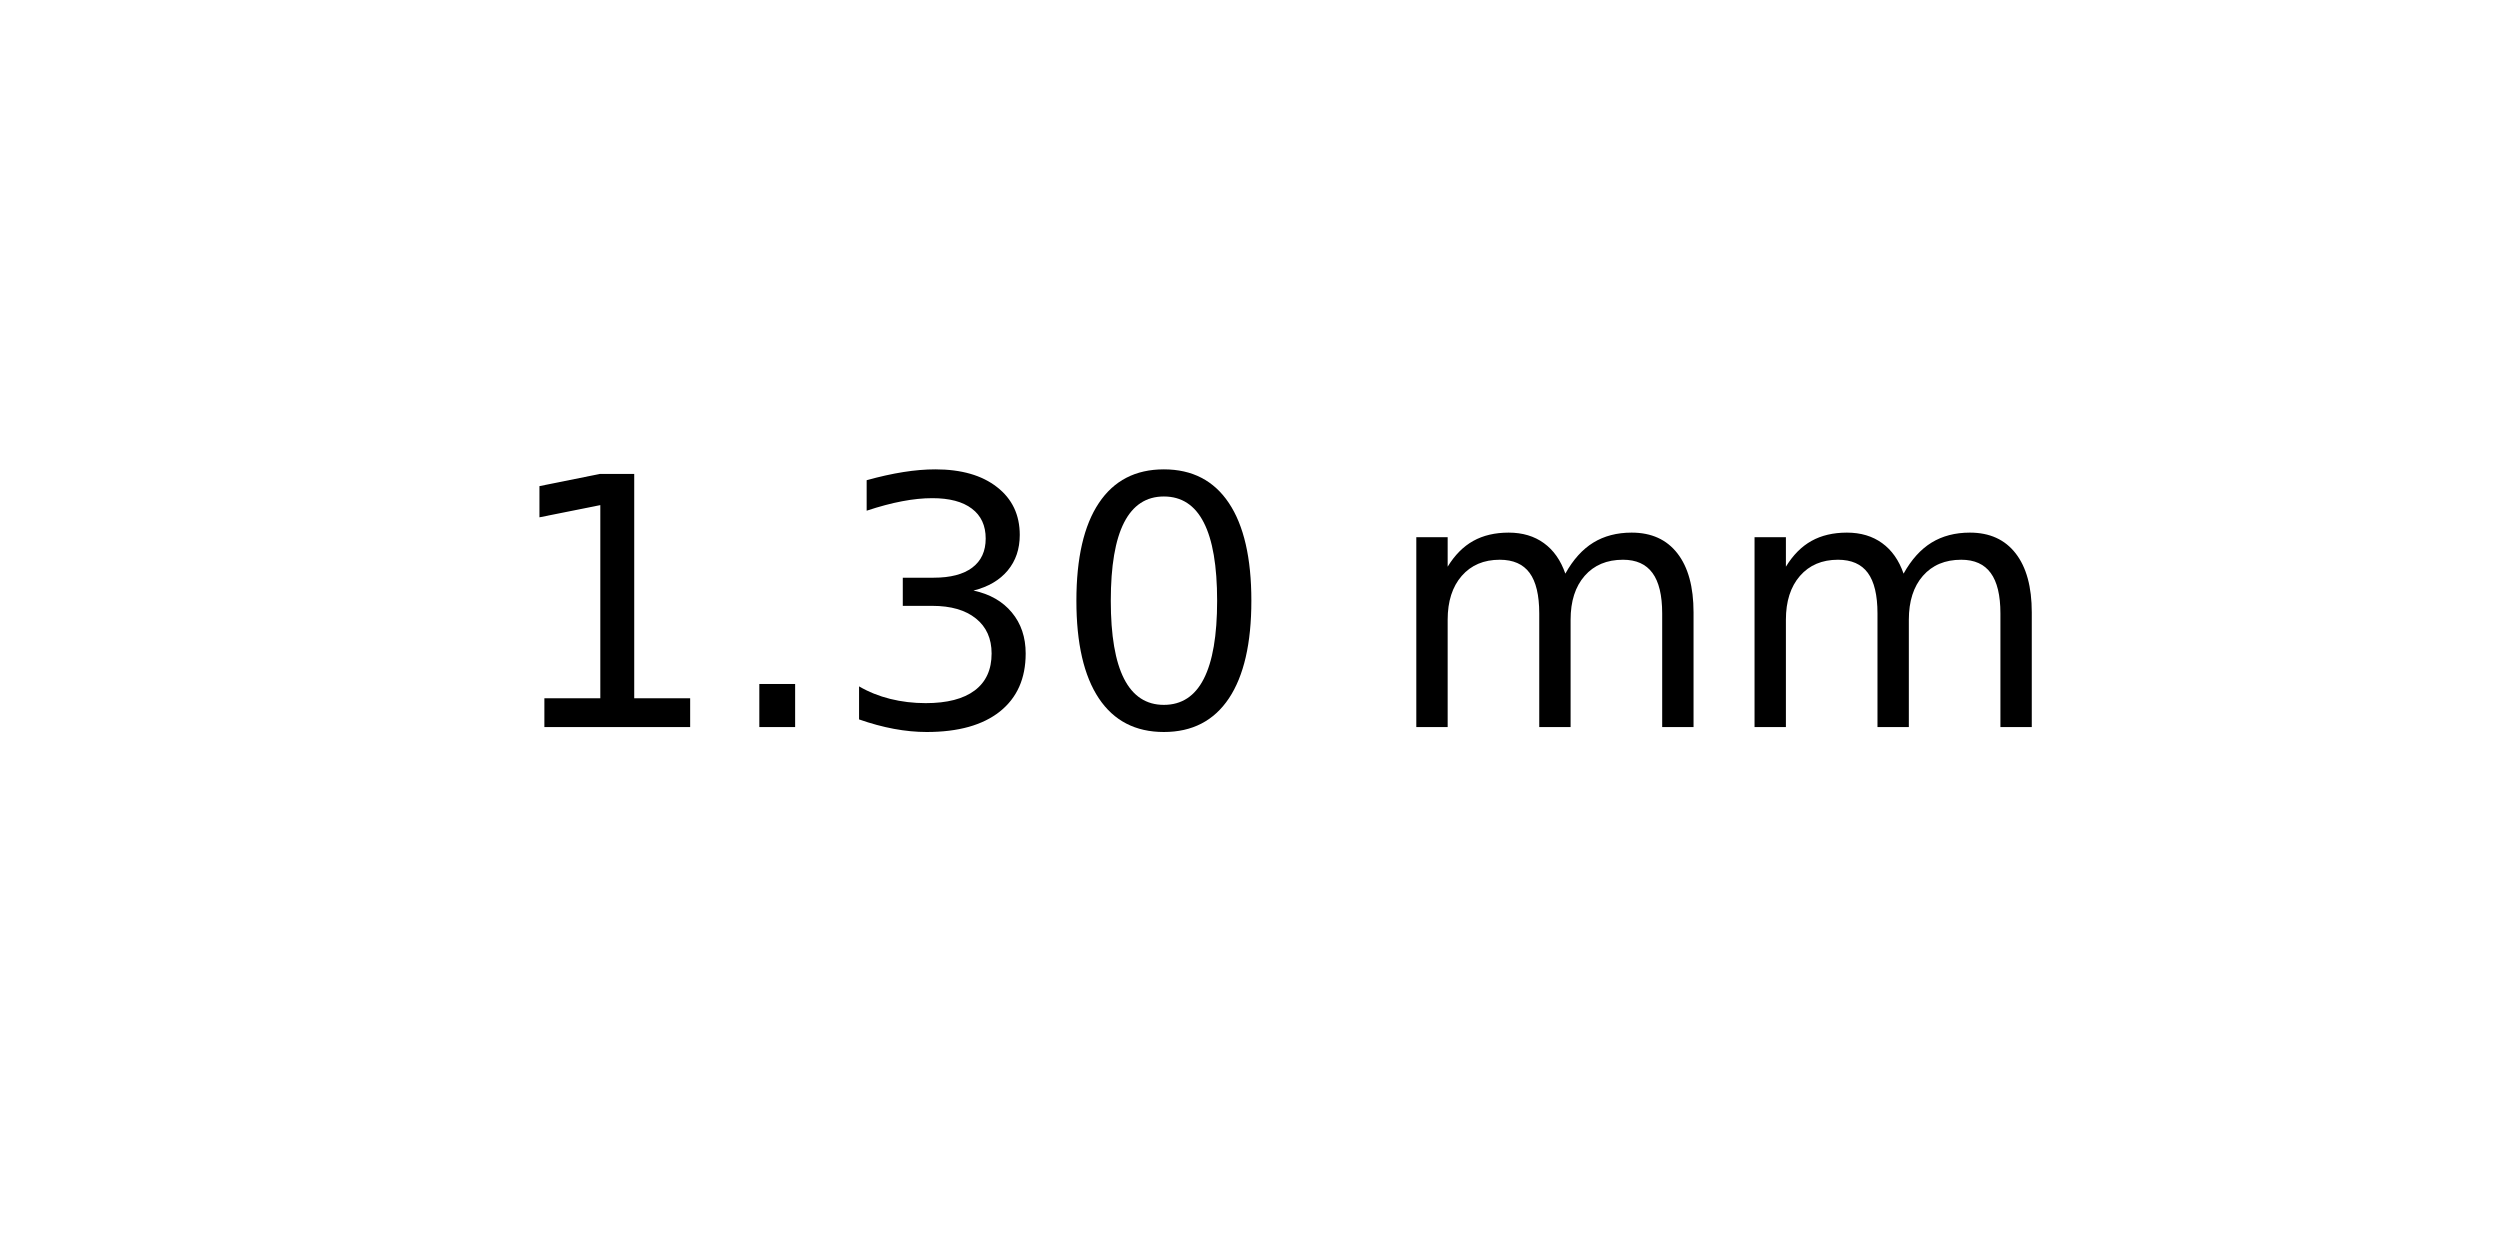
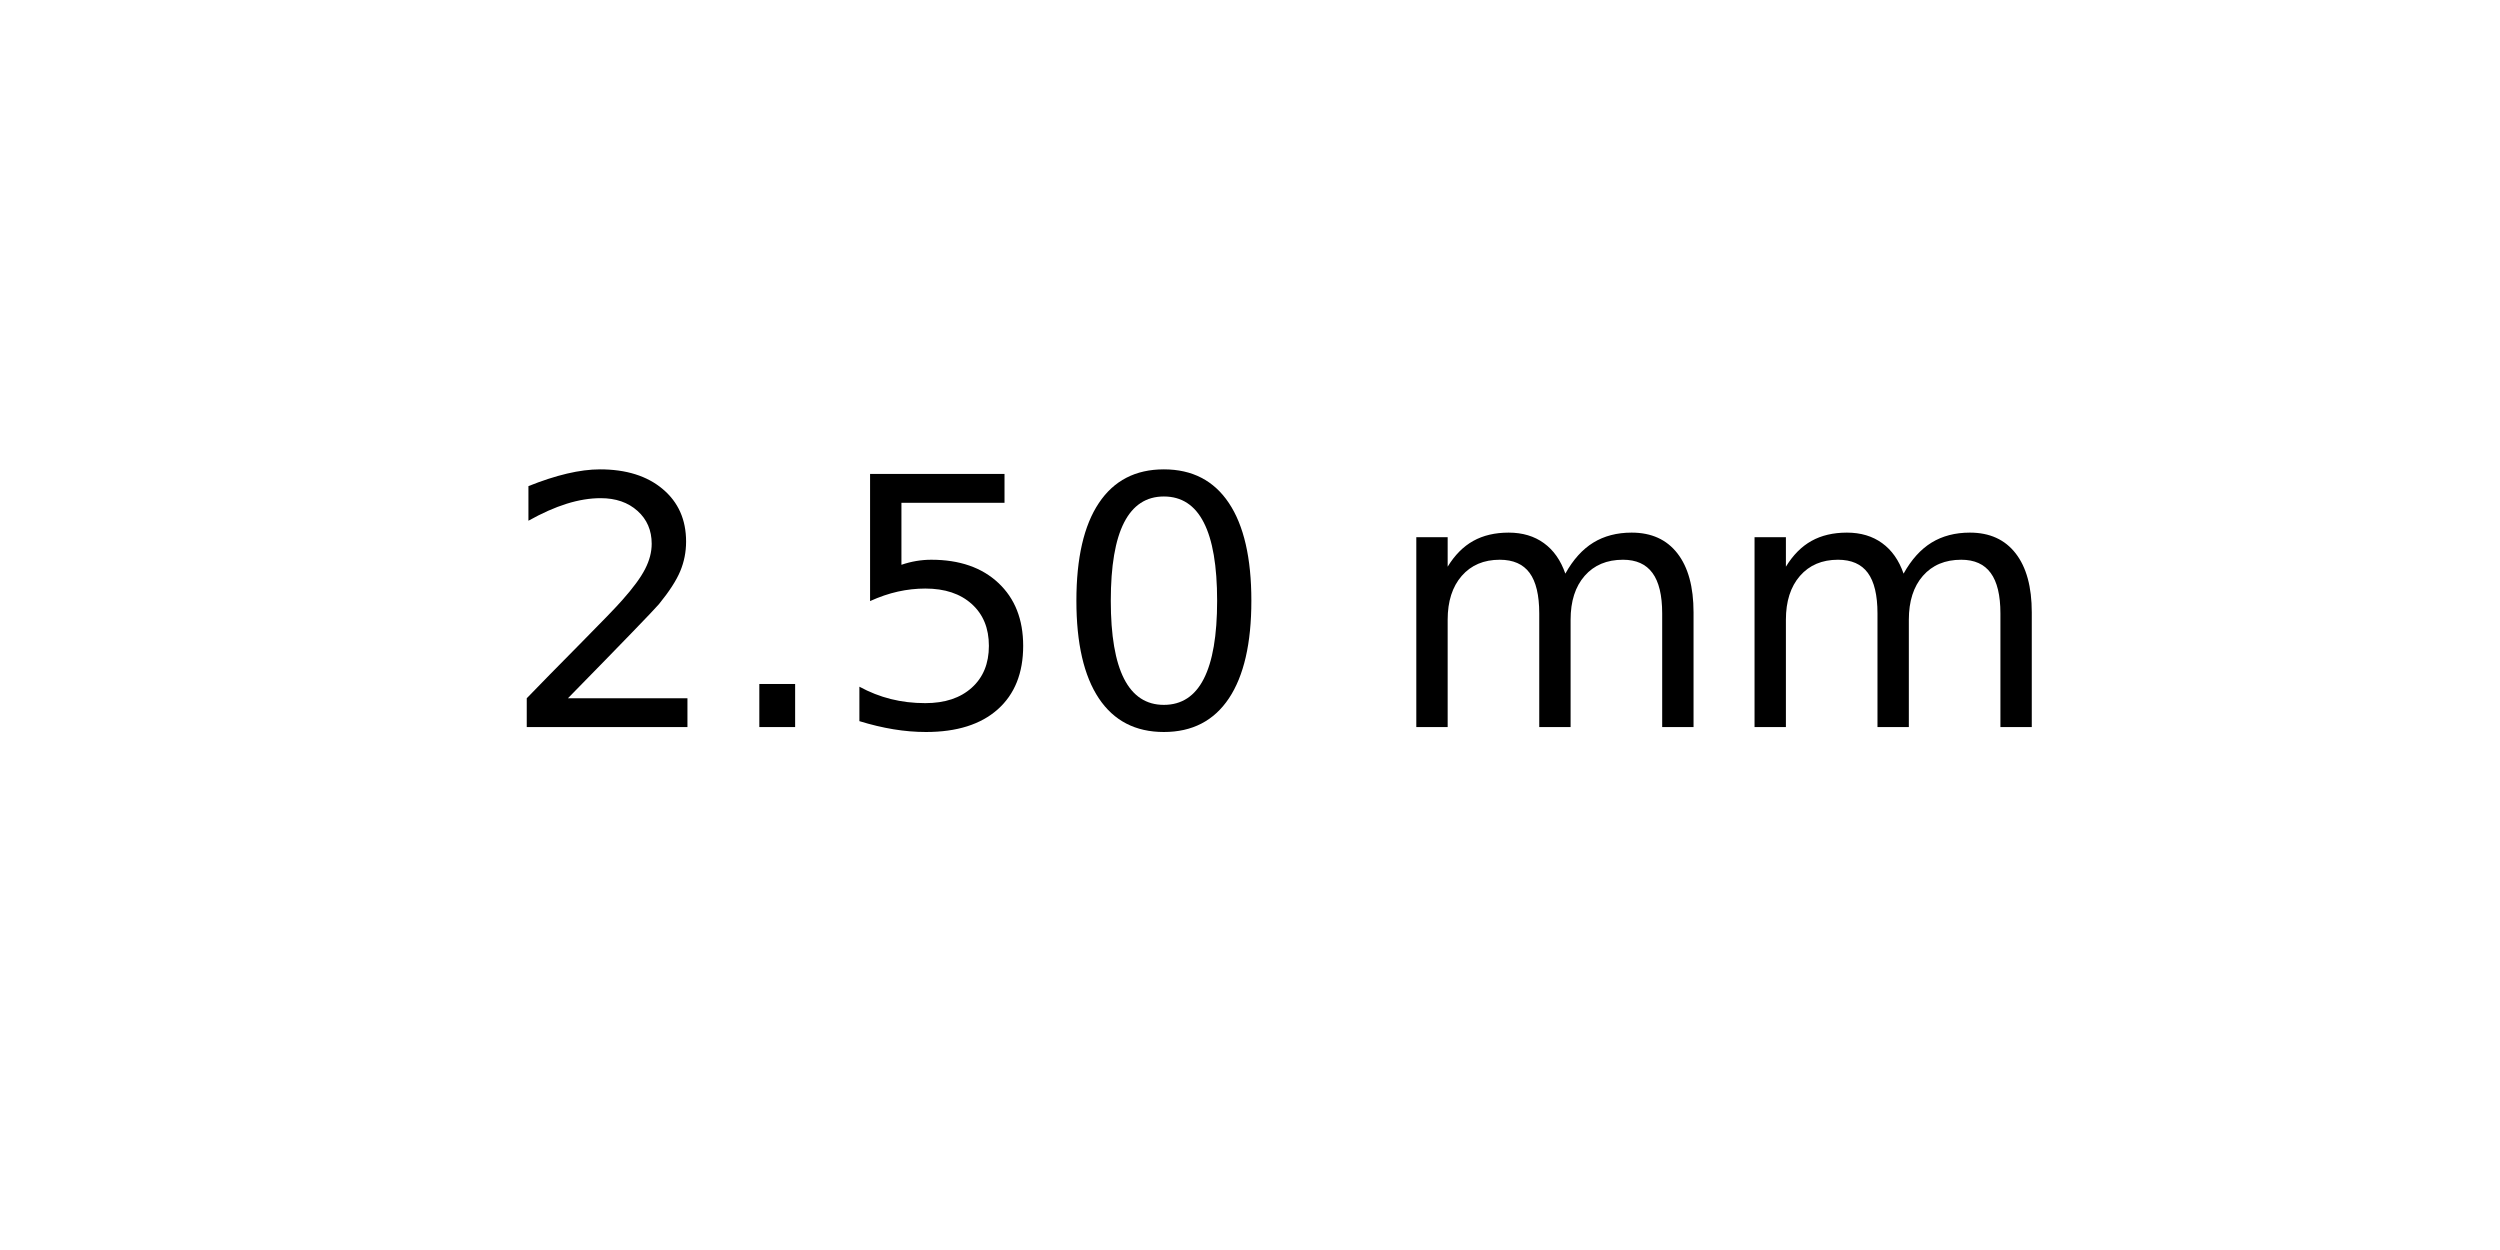
<svg xmlns="http://www.w3.org/2000/svg" xmlns:xlink="http://www.w3.org/1999/xlink" width="72pt" height="36pt" viewBox="0 0 72 36" version="1.1">
  <defs>
    <style type="text/css">*{stroke-linejoin: round; stroke-linecap: butt}</style>
  </defs>
  <g id="figure_1">
    <g id="axes_1">
      <g id="text_1">
        <g transform="translate(14.4375 20.93937) scale(0.1 -0.1)">
          <defs>
-             <path id="DejaVuSans-31" d="M 794 531  L 1825 531  L 1825 4091  L 703 3866  L 703 4441  L 1819 4666  L 2450 4666  L 2450 531  L 3481 531  L 3481 0  L 794 0  L 794 531  z " transform="scale(0.015625)" />
+             <path id="DejaVuSans-32" d="M 1228 531  L 3431 531  L 3431 0  L 469 0  L 469 531  Q 828 903 1448 1529  Q 2069 2156 2228 2338  Q 2531 2678 2651 2914  Q 2772 3150 2772 3378  Q 2772 3750 2511 3984  Q 2250 4219 1831 4219  Q 1534 4219 1204 4116  Q 875 4013 500 3803  L 500 4441  Q 881 4594 1212 4672  Q 1544 4750 1819 4750  Q 2544 4750 2975 4387  Q 3406 4025 3406 3419  Q 3406 3131 3298 2873  Q 3191 2616 2906 2266  Q 2828 2175 2409 1742  Q 1991 1309 1228 531  z " transform="scale(0.015625)" />
            <path id="DejaVuSans-2e" d="M 684 794  L 1344 794  L 1344 0  L 684 0  L 684 794  z " transform="scale(0.015625)" />
-             <path id="DejaVuSans-33" d="M 2597 2516  Q 3050 2419 3304 2112  Q 3559 1806 3559 1356  Q 3559 666 3084 287  Q 2609 -91 1734 -91  Q 1441 -91 1130 -33  Q 819 25 488 141  L 488 750  Q 750 597 1062 519  Q 1375 441 1716 441  Q 2309 441 2620 675  Q 2931 909 2931 1356  Q 2931 1769 2642 2001  Q 2353 2234 1838 2234  L 1294 2234  L 1294 2753  L 1863 2753  Q 2328 2753 2575 2939  Q 2822 3125 2822 3475  Q 2822 3834 2567 4026  Q 2313 4219 1838 4219  Q 1578 4219 1281 4162  Q 984 4106 628 3988  L 628 4550  Q 988 4650 1302 4700  Q 1616 4750 1894 4750  Q 2613 4750 3031 4423  Q 3450 4097 3450 3541  Q 3450 3153 3228 2886  Q 3006 2619 2597 2516  z " transform="scale(0.015625)" />
+             <path id="DejaVuSans-35" d="M 691 4666  L 3169 4666  L 3169 4134  L 1269 4134  L 1269 2991  Q 1406 3038 1543 3061  Q 1681 3084 1819 3084  Q 2600 3084 3056 2656  Q 3513 2228 3513 1497  Q 3513 744 3044 326  Q 2575 -91 1722 -91  Q 1428 -91 1123 -41  Q 819 9 494 109  L 494 744  Q 775 591 1075 516  Q 1375 441 1709 441  Q 2250 441 2565 725  Q 2881 1009 2881 1497  Q 2881 1984 2565 2268  Q 2250 2553 1709 2553  Q 1456 2553 1204 2497  Q 953 2441 691 2322  L 691 4666  z " transform="scale(0.015625)" />
            <path id="DejaVuSans-30" d="M 2034 4250  Q 1547 4250 1301 3770  Q 1056 3291 1056 2328  Q 1056 1369 1301 889  Q 1547 409 2034 409  Q 2525 409 2770 889  Q 3016 1369 3016 2328  Q 3016 3291 2770 3770  Q 2525 4250 2034 4250  z M 2034 4750  Q 2819 4750 3233 4129  Q 3647 3509 3647 2328  Q 3647 1150 3233 529  Q 2819 -91 2034 -91  Q 1250 -91 836 529  Q 422 1150 422 2328  Q 422 3509 836 4129  Q 1250 4750 2034 4750  z " transform="scale(0.015625)" />
            <path id="DejaVuSans-20" transform="scale(0.015625)" />
            <path id="DejaVuSans-6d" d="M 3328 2828  Q 3544 3216 3844 3400  Q 4144 3584 4550 3584  Q 5097 3584 5394 3201  Q 5691 2819 5691 2113  L 5691 0  L 5113 0  L 5113 2094  Q 5113 2597 4934 2840  Q 4756 3084 4391 3084  Q 3944 3084 3684 2787  Q 3425 2491 3425 1978  L 3425 0  L 2847 0  L 2847 2094  Q 2847 2600 2669 2842  Q 2491 3084 2119 3084  Q 1678 3084 1418 2786  Q 1159 2488 1159 1978  L 1159 0  L 581 0  L 581 3500  L 1159 3500  L 1159 2956  Q 1356 3278 1631 3431  Q 1906 3584 2284 3584  Q 2666 3584 2933 3390  Q 3200 3197 3328 2828  z " transform="scale(0.015625)" />
          </defs>
-           <use xlink:href="#DejaVuSans-31" />
+           <use xlink:href="#DejaVuSans-32" />
          <use xlink:href="#DejaVuSans-2e" x="63.623" />
-           <use xlink:href="#DejaVuSans-33" x="95.41" />
+           <use xlink:href="#DejaVuSans-35" x="95.41" />
          <use xlink:href="#DejaVuSans-30" x="159.033" />
          <use xlink:href="#DejaVuSans-20" x="222.656" />
          <use xlink:href="#DejaVuSans-6d" x="254.443" />
          <use xlink:href="#DejaVuSans-6d" x="351.855" />
        </g>
      </g>
    </g>
  </g>
</svg>
